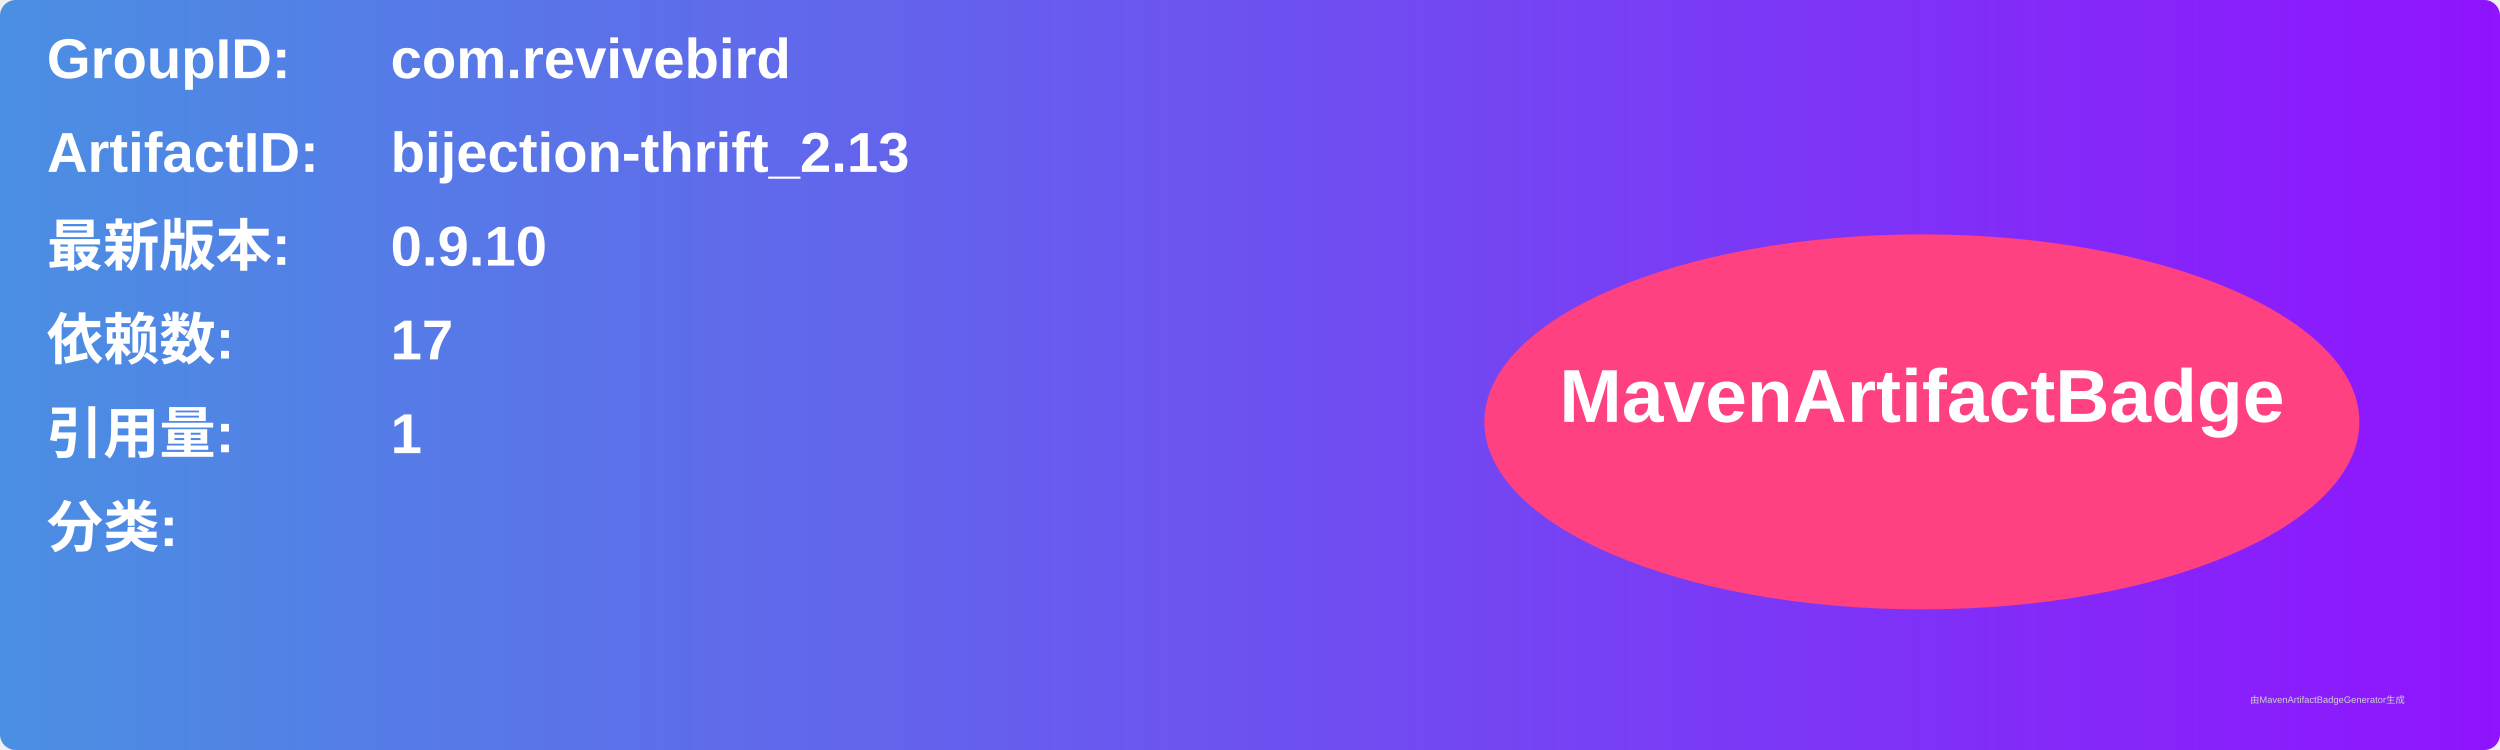
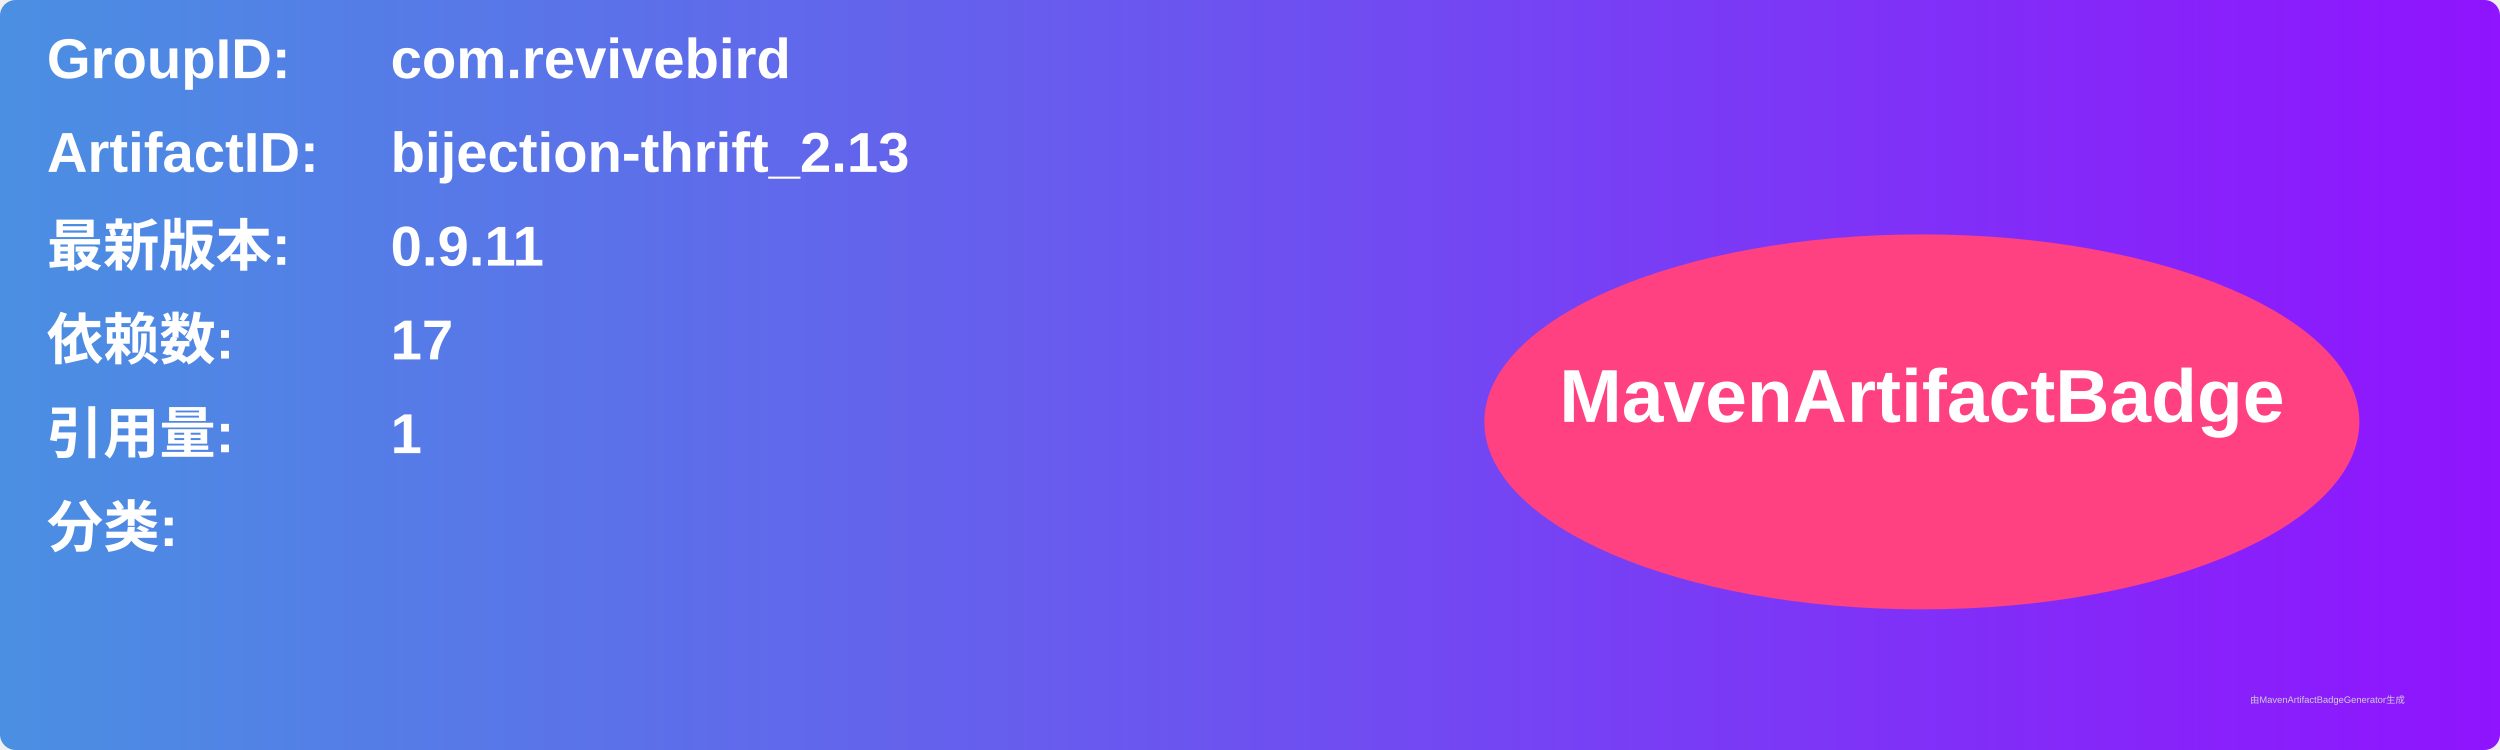
<svg xmlns="http://www.w3.org/2000/svg" width="800" height="240" viewBox="0 0 800 240">
  <linearGradient id="grad" x1="0%" y1="0%" x2="100%" y2="0%">
    <stop offset="0%" stop-color="#4a90e2" />
    <stop offset="100%" stop-color="#9013fe" />
  </linearGradient>
  <rect width="100%" height="100%" rx="5" ry="5" fill="url(#grad)" />
  <g transform="translate(15, 15)">
    <text x="0" y="10" font-family="Arial" font-size="18" fill="white" font-weight="bold" width="260">GroupID:</text>
    <text x="110" y="10" font-family="Arial" font-size="18" fill="white" font-weight="bold" width="460">com.revivebird</text>
    <text x="0" y="40" font-family="Arial" font-size="18" fill="white" font-weight="bold" width="260">ArtifactID:</text>
    <text x="110" y="40" font-family="Arial" font-size="18" fill="white" font-weight="bold" width="460">bijection-thrift_2.13</text>
    <text x="0" y="70" font-family="Arial" font-size="18" fill="white" font-weight="bold">最新版本:</text>
    <text x="110" y="70" font-family="Arial" font-size="18" fill="white" font-weight="bold">
-       <tspan font-weight="bold">0.9.10</tspan>
+       <tspan font-weight="bold">0.9.11</tspan>
    </text>
    <text x="0" y="100" font-family="Arial" font-size="18" fill="white" font-weight="bold">依赖数: </text>
    <text x="110" y="100" font-family="Arial" font-size="18" fill="white">
      <tspan font-weight="bold">17</tspan>
    </text>
    <text x="0" y="130" font-family="Arial" font-size="18" fill="white" font-weight="bold">引用量: </text>
    <text x="110" y="130" font-family="Arial" font-size="18" fill="white">
      <tspan font-weight="bold">1</tspan>
    </text>
    <text x="0" y="160" font-family="Arial" font-size="18" fill="white" font-weight="bold">分类:</text>
    <text x="10" y="190" font-family="Arial" font-size="10" fill="white">
      <tspan font-weight="bold" />
    </text>
    <ellipse cx="600" cy="120" rx="140" ry="60" fill="#ff4081" />
    <text x="600" y="120" text-anchor="middle" font-family="Arial" font-size="24" fill="white" font-weight="bold">MavenArtifactBadge</text>
  </g>
  <text x="720" y="225" font-family="Arial" font-size="3" fill="#d0d0d0">由MavenArtifactBadgeGenerator生成</text>
</svg>
